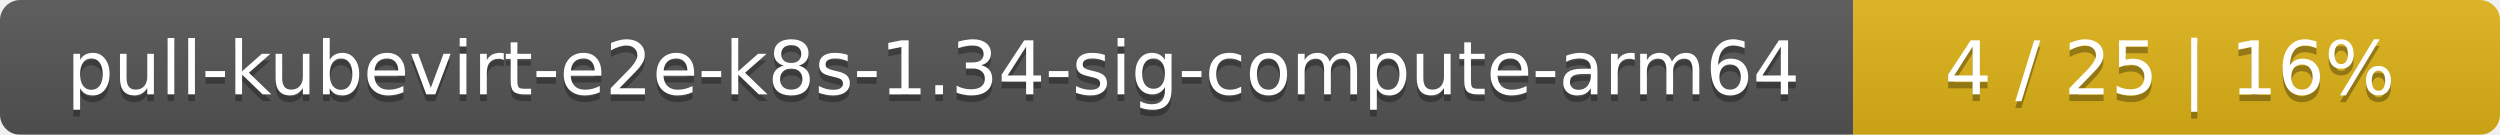
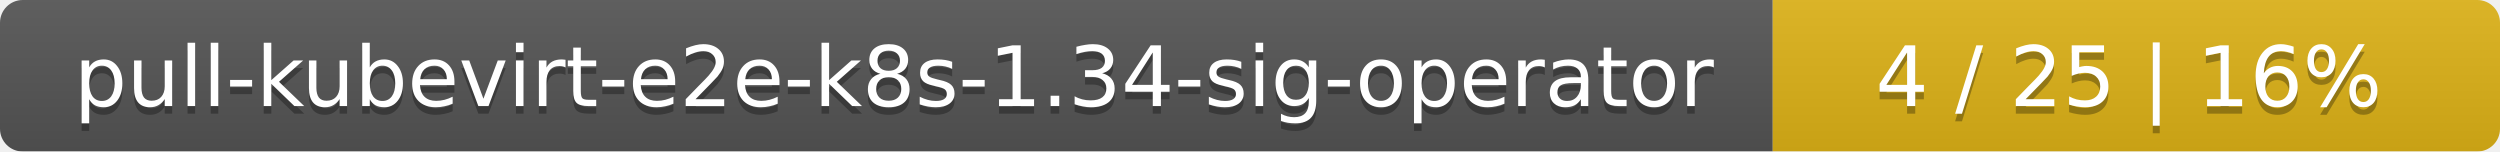
- <svg xmlns="http://www.w3.org/2000/svg" width="371" height="20">
+ <svg xmlns="http://www.w3.org/2000/svg" width="330" height="20">
  <linearGradient id="smooth" x2="0" y2="100%">
    <stop offset="0" stop-color="#bbb" stop-opacity=".1" />
    <stop offset="1" stop-opacity=".1" />
  </linearGradient>
  <mask id="round">
-     <rect width="371" height="20" rx="3" fill="#fff" />
+     <rect width="330" height="20" rx="3" fill="#fff" />
  </mask>
  <g mask="url(#round)">
-     <rect width="275" height="20" fill="#555" />
-     <rect x="275" width="96" height="20" fill="#dfb317" />
-     <rect width="371" height="20" fill="url(#smooth)" />
+     <rect width="234" height="20" fill="#555" />
+     <rect x="234" width="96" height="20" fill="#dfb317" />
+     <rect width="330" height="20" fill="url(#smooth)" />
  </g>
  <g fill="#fff" text-anchor="middle" font-family="DejaVu Sans,Verdana,Geneva,sans-serif" font-size="11">
-     <text x="138.5" y="15" fill="#010101" fill-opacity=".3">pull-kubevirt-e2e-k8s-1.34-sig-compute-arm64</text>
-     <text x="138.5" y="14">pull-kubevirt-e2e-k8s-1.34-sig-compute-arm64</text>
-     <text x="322" y="15" fill="#010101" fill-opacity=".3">4 / 25    |    16%</text>
-     <text x="322" y="14">4 / 25    |    16%</text>
+     <text x="118" y="15" fill="#010101" fill-opacity=".3">pull-kubevirt-e2e-k8s-1.34-sig-operator</text>
+     <text x="118" y="14">pull-kubevirt-e2e-k8s-1.34-sig-operator</text>
+     <text x="281" y="15" fill="#010101" fill-opacity=".3">4 / 25    |    16%</text>
+     <text x="281" y="14">4 / 25    |    16%</text>
  </g>
</svg>
